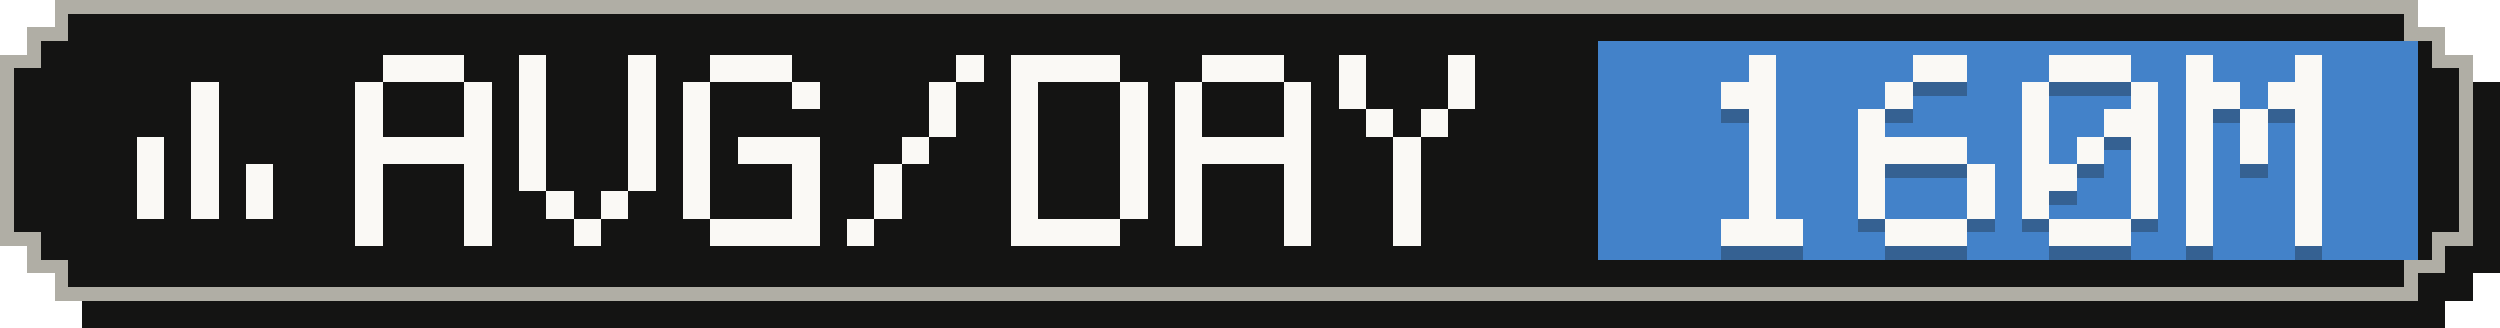
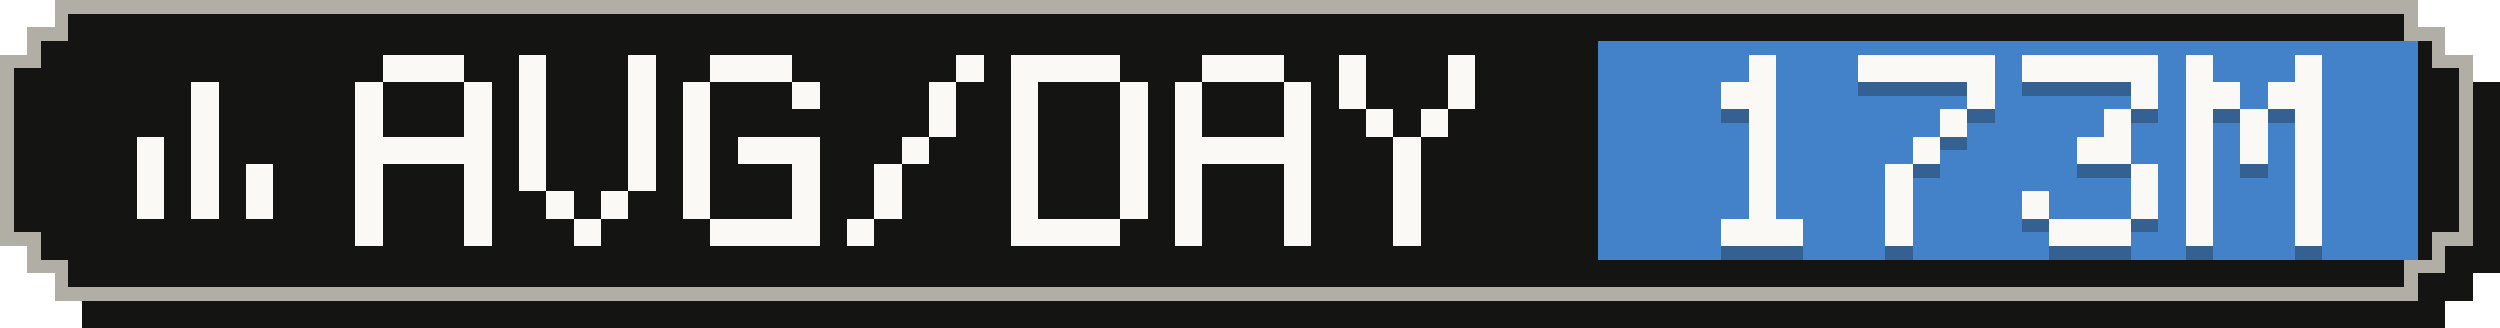
- <svg xmlns="http://www.w3.org/2000/svg" width="183" height="24" viewBox="0 0 183 24" role="img" aria-label="Average tokens per active day: 160M">
+ <svg xmlns="http://www.w3.org/2000/svg" width="183" height="24" viewBox="0 0 183 24" role="img" aria-label="Average tokens per active day: 173M">
  <g shape-rendering="crispEdges">
    <path fill="#141413" d="M6,2 H179 V4 H181 V6 H183 V20 H181 V22 H179 V24 H6 V22 H4 V20 H2 V6 H4 V4 H6 Z" />
    <path fill="#b0aea5" d="M4,0 H177 V2 H179 V4 H181 V18 H179 V20 H177 V22 H4 V20 H2 V18 H0 V4 H2 V2 H4 Z" />
    <path fill="#141413" d="M5,1 H176 V3 H178 V5 H180 V17 H178 V19 H176 V21 H5 V19 H3 V17 H1 V5 H3 V3 H5 Z" />
    <rect fill="#4382c9" x="117" y="3" width="60" height="16" />
    <g fill="#faf9f5">
      <rect x="14" y="6" width="2" height="2" />
      <rect x="14" y="8" width="2" height="2" />
      <rect x="10" y="10" width="2" height="2" />
      <rect x="14" y="10" width="2" height="2" />
      <rect x="10" y="12" width="2" height="2" />
      <rect x="14" y="12" width="2" height="2" />
      <rect x="18" y="12" width="2" height="2" />
      <rect x="10" y="14" width="2" height="2" />
      <rect x="14" y="14" width="2" height="2" />
      <rect x="18" y="14" width="2" height="2" />
    </g>
    <g fill="#faf9f5">
      <rect x="28" y="4" width="6" height="2" />
      <rect x="26" y="6" width="2" height="2" />
      <rect x="34" y="6" width="2" height="2" />
      <rect x="26" y="8" width="2" height="2" />
      <rect x="34" y="8" width="2" height="2" />
      <rect x="26" y="10" width="10" height="2" />
      <rect x="26" y="12" width="2" height="2" />
      <rect x="34" y="12" width="2" height="2" />
      <rect x="26" y="14" width="2" height="2" />
      <rect x="34" y="14" width="2" height="2" />
      <rect x="26" y="16" width="2" height="2" />
      <rect x="34" y="16" width="2" height="2" />
      <rect x="38" y="4" width="2" height="2" />
      <rect x="46" y="4" width="2" height="2" />
      <rect x="38" y="6" width="2" height="2" />
      <rect x="46" y="6" width="2" height="2" />
      <rect x="38" y="8" width="2" height="2" />
      <rect x="46" y="8" width="2" height="2" />
      <rect x="38" y="10" width="2" height="2" />
      <rect x="46" y="10" width="2" height="2" />
      <rect x="38" y="12" width="2" height="2" />
      <rect x="46" y="12" width="2" height="2" />
      <rect x="40" y="14" width="2" height="2" />
      <rect x="44" y="14" width="2" height="2" />
      <rect x="42" y="16" width="2" height="2" />
      <rect x="52" y="4" width="6" height="2" />
      <rect x="50" y="6" width="2" height="2" />
      <rect x="58" y="6" width="2" height="2" />
      <rect x="50" y="8" width="2" height="2" />
      <rect x="50" y="10" width="2" height="2" />
      <rect x="54" y="10" width="6" height="2" />
      <rect x="50" y="12" width="2" height="2" />
      <rect x="58" y="12" width="2" height="2" />
      <rect x="50" y="14" width="2" height="2" />
      <rect x="58" y="14" width="2" height="2" />
      <rect x="52" y="16" width="8" height="2" />
      <rect x="70" y="4" width="2" height="2" />
      <rect x="68" y="6" width="2" height="2" />
      <rect x="68" y="8" width="2" height="2" />
      <rect x="66" y="10" width="2" height="2" />
      <rect x="64" y="12" width="2" height="2" />
      <rect x="64" y="14" width="2" height="2" />
      <rect x="62" y="16" width="2" height="2" />
      <rect x="74" y="4" width="8" height="2" />
      <rect x="74" y="6" width="2" height="2" />
      <rect x="82" y="6" width="2" height="2" />
      <rect x="74" y="8" width="2" height="2" />
      <rect x="82" y="8" width="2" height="2" />
      <rect x="74" y="10" width="2" height="2" />
      <rect x="82" y="10" width="2" height="2" />
      <rect x="74" y="12" width="2" height="2" />
      <rect x="82" y="12" width="2" height="2" />
      <rect x="74" y="14" width="2" height="2" />
      <rect x="82" y="14" width="2" height="2" />
      <rect x="74" y="16" width="8" height="2" />
      <rect x="88" y="4" width="6" height="2" />
      <rect x="86" y="6" width="2" height="2" />
      <rect x="94" y="6" width="2" height="2" />
      <rect x="86" y="8" width="2" height="2" />
      <rect x="94" y="8" width="2" height="2" />
      <rect x="86" y="10" width="10" height="2" />
      <rect x="86" y="12" width="2" height="2" />
      <rect x="94" y="12" width="2" height="2" />
      <rect x="86" y="14" width="2" height="2" />
      <rect x="94" y="14" width="2" height="2" />
      <rect x="86" y="16" width="2" height="2" />
      <rect x="94" y="16" width="2" height="2" />
      <rect x="98" y="4" width="2" height="2" />
      <rect x="106" y="4" width="2" height="2" />
      <rect x="98" y="6" width="2" height="2" />
      <rect x="106" y="6" width="2" height="2" />
      <rect x="100" y="8" width="2" height="2" />
      <rect x="104" y="8" width="2" height="2" />
      <rect x="102" y="10" width="2" height="2" />
      <rect x="102" y="12" width="2" height="2" />
      <rect x="102" y="14" width="2" height="2" />
      <rect x="102" y="16" width="2" height="2" />
    </g>
    <g fill="#141413" fill-opacity=".3">
      <rect x="128" y="5" width="2" height="2" />
      <rect x="126" y="7" width="4" height="2" />
      <rect x="128" y="9" width="2" height="2" />
      <rect x="128" y="11" width="2" height="2" />
      <rect x="128" y="13" width="2" height="2" />
      <rect x="128" y="15" width="2" height="2" />
      <rect x="126" y="17" width="6" height="2" />
-       <rect x="140" y="5" width="4" height="2" />
-       <rect x="138" y="7" width="2" height="2" />
-       <rect x="136" y="9" width="2" height="2" />
-       <rect x="136" y="11" width="8" height="2" />
-       <rect x="136" y="13" width="2" height="2" />
-       <rect x="144" y="13" width="2" height="2" />
-       <rect x="136" y="15" width="2" height="2" />
-       <rect x="144" y="15" width="2" height="2" />
-       <rect x="138" y="17" width="6" height="2" />
-       <rect x="150" y="5" width="6" height="2" />
-       <rect x="148" y="7" width="2" height="2" />
+       <rect x="136" y="5" width="10" height="2" />
+       <rect x="144" y="7" width="2" height="2" />
+       <rect x="142" y="9" width="2" height="2" />
+       <rect x="140" y="11" width="2" height="2" />
+       <rect x="138" y="13" width="2" height="2" />
+       <rect x="138" y="15" width="2" height="2" />
+       <rect x="138" y="17" width="2" height="2" />
+       <rect x="148" y="5" width="10" height="2" />
      <rect x="156" y="7" width="2" height="2" />
-       <rect x="148" y="9" width="2" height="2" />
-       <rect x="154" y="9" width="4" height="2" />
-       <rect x="148" y="11" width="2" height="2" />
-       <rect x="152" y="11" width="2" height="2" />
-       <rect x="156" y="11" width="2" height="2" />
-       <rect x="148" y="13" width="4" height="2" />
+       <rect x="154" y="9" width="2" height="2" />
+       <rect x="152" y="11" width="4" height="2" />
      <rect x="156" y="13" width="2" height="2" />
      <rect x="148" y="15" width="2" height="2" />
      <rect x="156" y="15" width="2" height="2" />
      <rect x="150" y="17" width="6" height="2" />
      <rect x="160" y="5" width="2" height="2" />
      <rect x="168" y="5" width="2" height="2" />
      <rect x="160" y="7" width="4" height="2" />
      <rect x="166" y="7" width="4" height="2" />
      <rect x="160" y="9" width="2" height="2" />
      <rect x="164" y="9" width="2" height="2" />
      <rect x="168" y="9" width="2" height="2" />
      <rect x="160" y="11" width="2" height="2" />
      <rect x="164" y="11" width="2" height="2" />
      <rect x="168" y="11" width="2" height="2" />
      <rect x="160" y="13" width="2" height="2" />
      <rect x="168" y="13" width="2" height="2" />
      <rect x="160" y="15" width="2" height="2" />
      <rect x="168" y="15" width="2" height="2" />
      <rect x="160" y="17" width="2" height="2" />
      <rect x="168" y="17" width="2" height="2" />
    </g>
    <g fill="#faf9f5">
      <rect x="128" y="4" width="2" height="2" />
      <rect x="126" y="6" width="4" height="2" />
      <rect x="128" y="8" width="2" height="2" />
      <rect x="128" y="10" width="2" height="2" />
      <rect x="128" y="12" width="2" height="2" />
      <rect x="128" y="14" width="2" height="2" />
      <rect x="126" y="16" width="6" height="2" />
-       <rect x="140" y="4" width="4" height="2" />
-       <rect x="138" y="6" width="2" height="2" />
-       <rect x="136" y="8" width="2" height="2" />
-       <rect x="136" y="10" width="8" height="2" />
-       <rect x="136" y="12" width="2" height="2" />
-       <rect x="144" y="12" width="2" height="2" />
-       <rect x="136" y="14" width="2" height="2" />
-       <rect x="144" y="14" width="2" height="2" />
-       <rect x="138" y="16" width="6" height="2" />
-       <rect x="150" y="4" width="6" height="2" />
-       <rect x="148" y="6" width="2" height="2" />
+       <rect x="136" y="4" width="10" height="2" />
+       <rect x="144" y="6" width="2" height="2" />
+       <rect x="142" y="8" width="2" height="2" />
+       <rect x="140" y="10" width="2" height="2" />
+       <rect x="138" y="12" width="2" height="2" />
+       <rect x="138" y="14" width="2" height="2" />
+       <rect x="138" y="16" width="2" height="2" />
+       <rect x="148" y="4" width="10" height="2" />
      <rect x="156" y="6" width="2" height="2" />
-       <rect x="148" y="8" width="2" height="2" />
-       <rect x="154" y="8" width="4" height="2" />
-       <rect x="148" y="10" width="2" height="2" />
-       <rect x="152" y="10" width="2" height="2" />
-       <rect x="156" y="10" width="2" height="2" />
-       <rect x="148" y="12" width="4" height="2" />
+       <rect x="154" y="8" width="2" height="2" />
+       <rect x="152" y="10" width="4" height="2" />
      <rect x="156" y="12" width="2" height="2" />
      <rect x="148" y="14" width="2" height="2" />
      <rect x="156" y="14" width="2" height="2" />
      <rect x="150" y="16" width="6" height="2" />
      <rect x="160" y="4" width="2" height="2" />
      <rect x="168" y="4" width="2" height="2" />
      <rect x="160" y="6" width="4" height="2" />
      <rect x="166" y="6" width="4" height="2" />
      <rect x="160" y="8" width="2" height="2" />
      <rect x="164" y="8" width="2" height="2" />
      <rect x="168" y="8" width="2" height="2" />
      <rect x="160" y="10" width="2" height="2" />
      <rect x="164" y="10" width="2" height="2" />
      <rect x="168" y="10" width="2" height="2" />
      <rect x="160" y="12" width="2" height="2" />
      <rect x="168" y="12" width="2" height="2" />
      <rect x="160" y="14" width="2" height="2" />
      <rect x="168" y="14" width="2" height="2" />
      <rect x="160" y="16" width="2" height="2" />
      <rect x="168" y="16" width="2" height="2" />
    </g>
  </g>
</svg>
